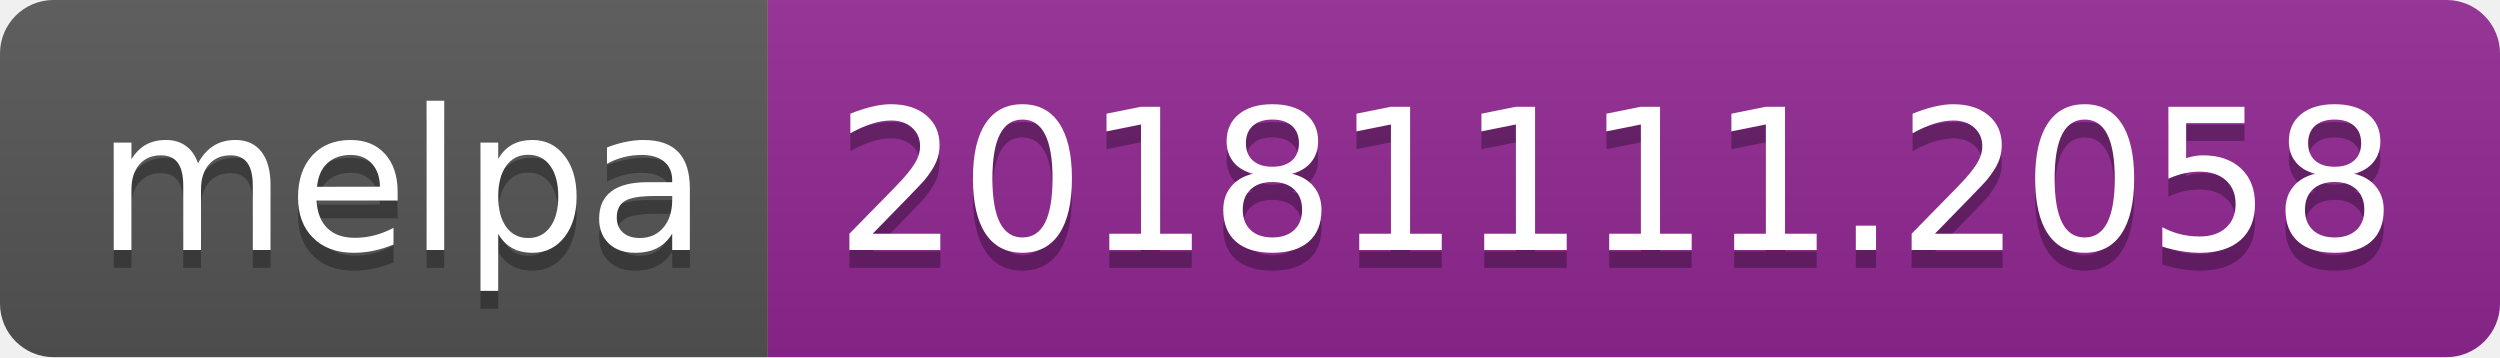
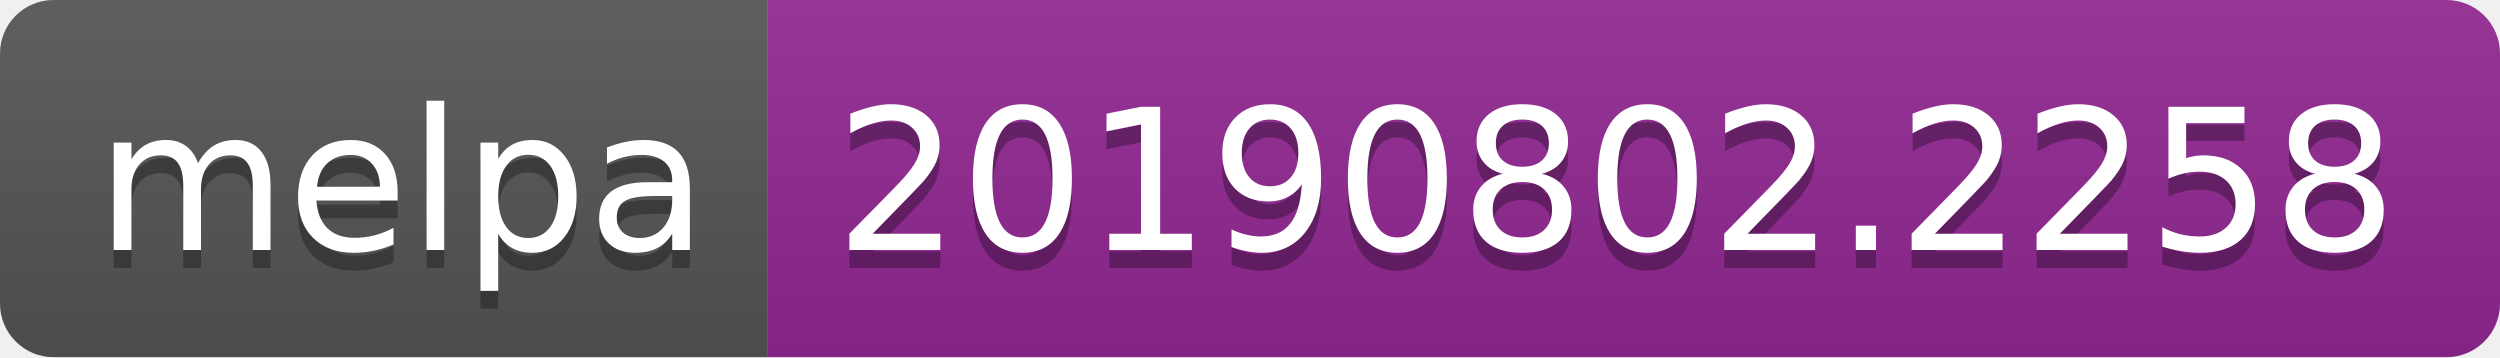
<svg xmlns="http://www.w3.org/2000/svg" width="140" height="20">
  <linearGradient id="b" x2="0" y2="100%">
    <stop offset="0" stop-color="#bbb" stop-opacity=".1" />
    <stop offset="1" stop-opacity=".1" />
  </linearGradient>
  <clipPath id="a">
    <rect width="140" height="20" rx="3" fill="#fff" />
  </clipPath>
  <g clip-path="url(#a)">
    <path fill="#555" d="M0 0h43v20H0z" />
    <path fill="#922793" d="M43 0h97v20H43z" />
    <path fill="url(#b)" d="M0 0h140v20H0z" />
  </g>
  <g fill="#fff" text-anchor="middle" font-family="DejaVu Sans,Verdana,Geneva,sans-serif" font-size="110">
    <text x="225" y="150" fill="#010101" fill-opacity=".3" transform="scale(.1)" textLength="330">melpa</text>
    <text x="225" y="140" transform="scale(.1)" textLength="330">melpa</text>
-     <text x="905" y="150" fill="#010101" fill-opacity=".3" transform="scale(.1)" textLength="870">20181111.2058</text>
-     <text x="905" y="140" transform="scale(.1)" textLength="870">20181111.2058</text>
+     <text x="905" y="150" fill="#010101" fill-opacity=".3" transform="scale(.1)" textLength="870">20190802.2258</text>
+     <text x="905" y="140" transform="scale(.1)" textLength="870">20190802.2258</text>
  </g>
</svg>
